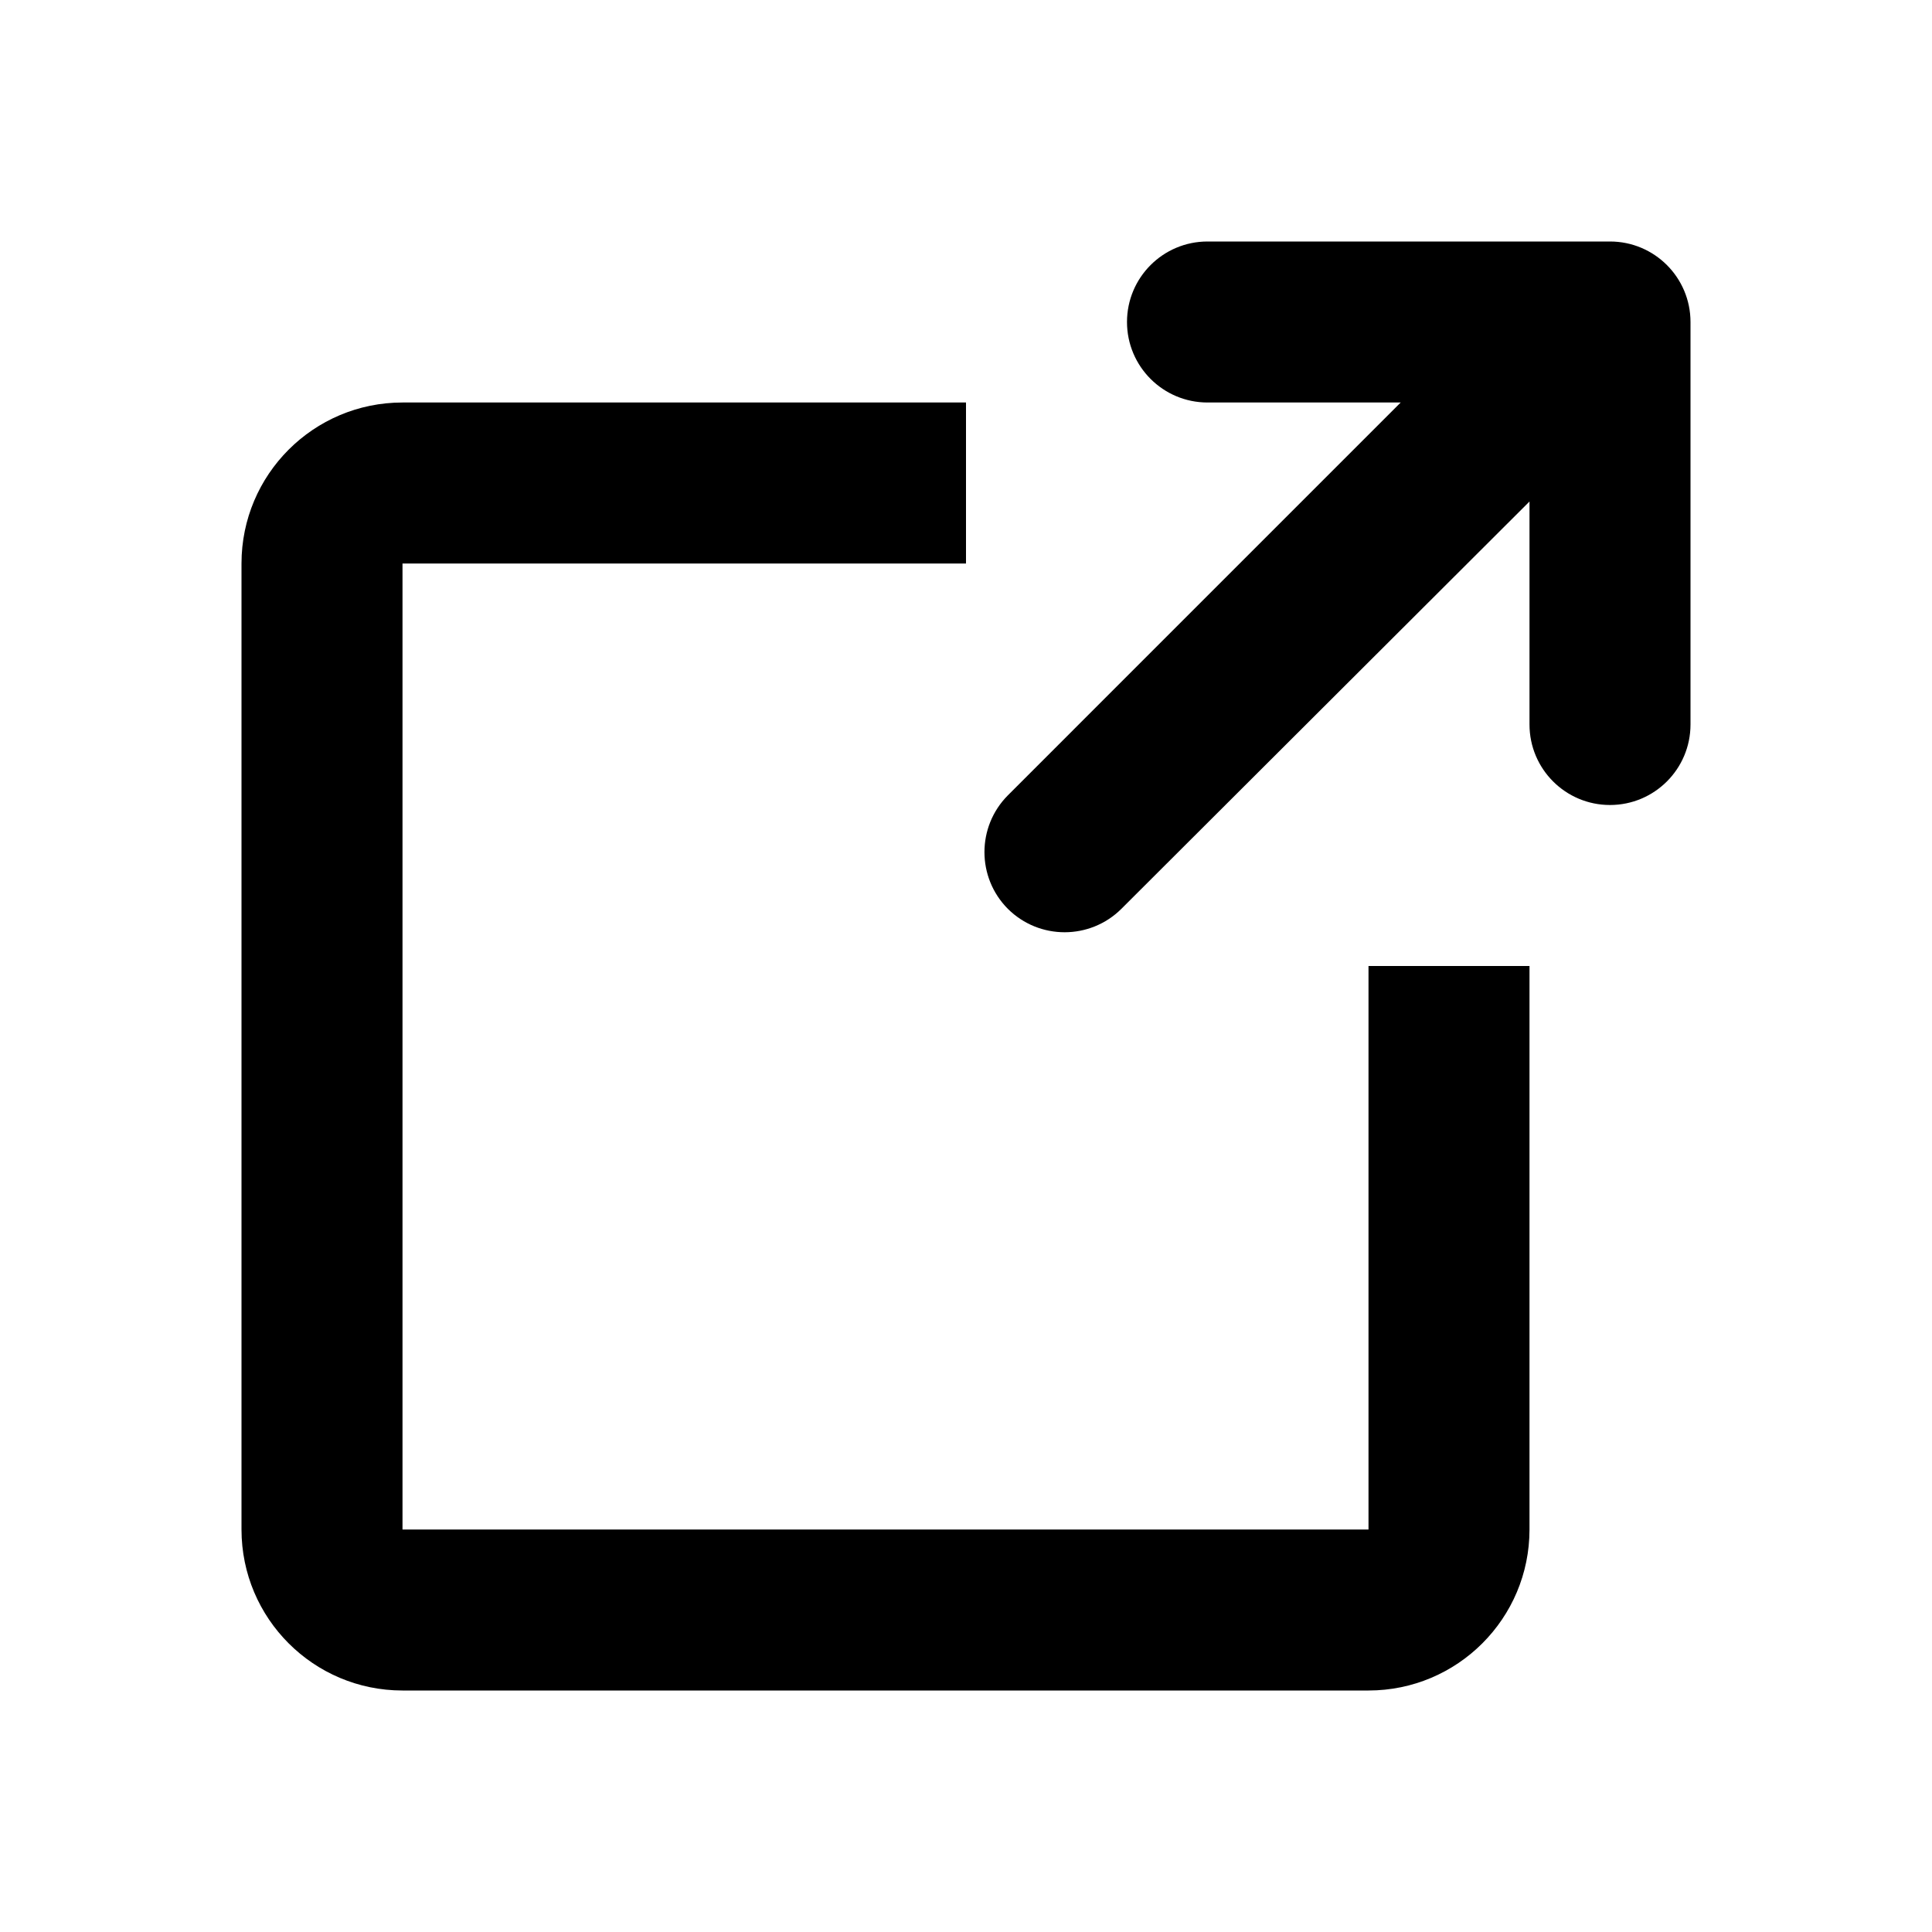
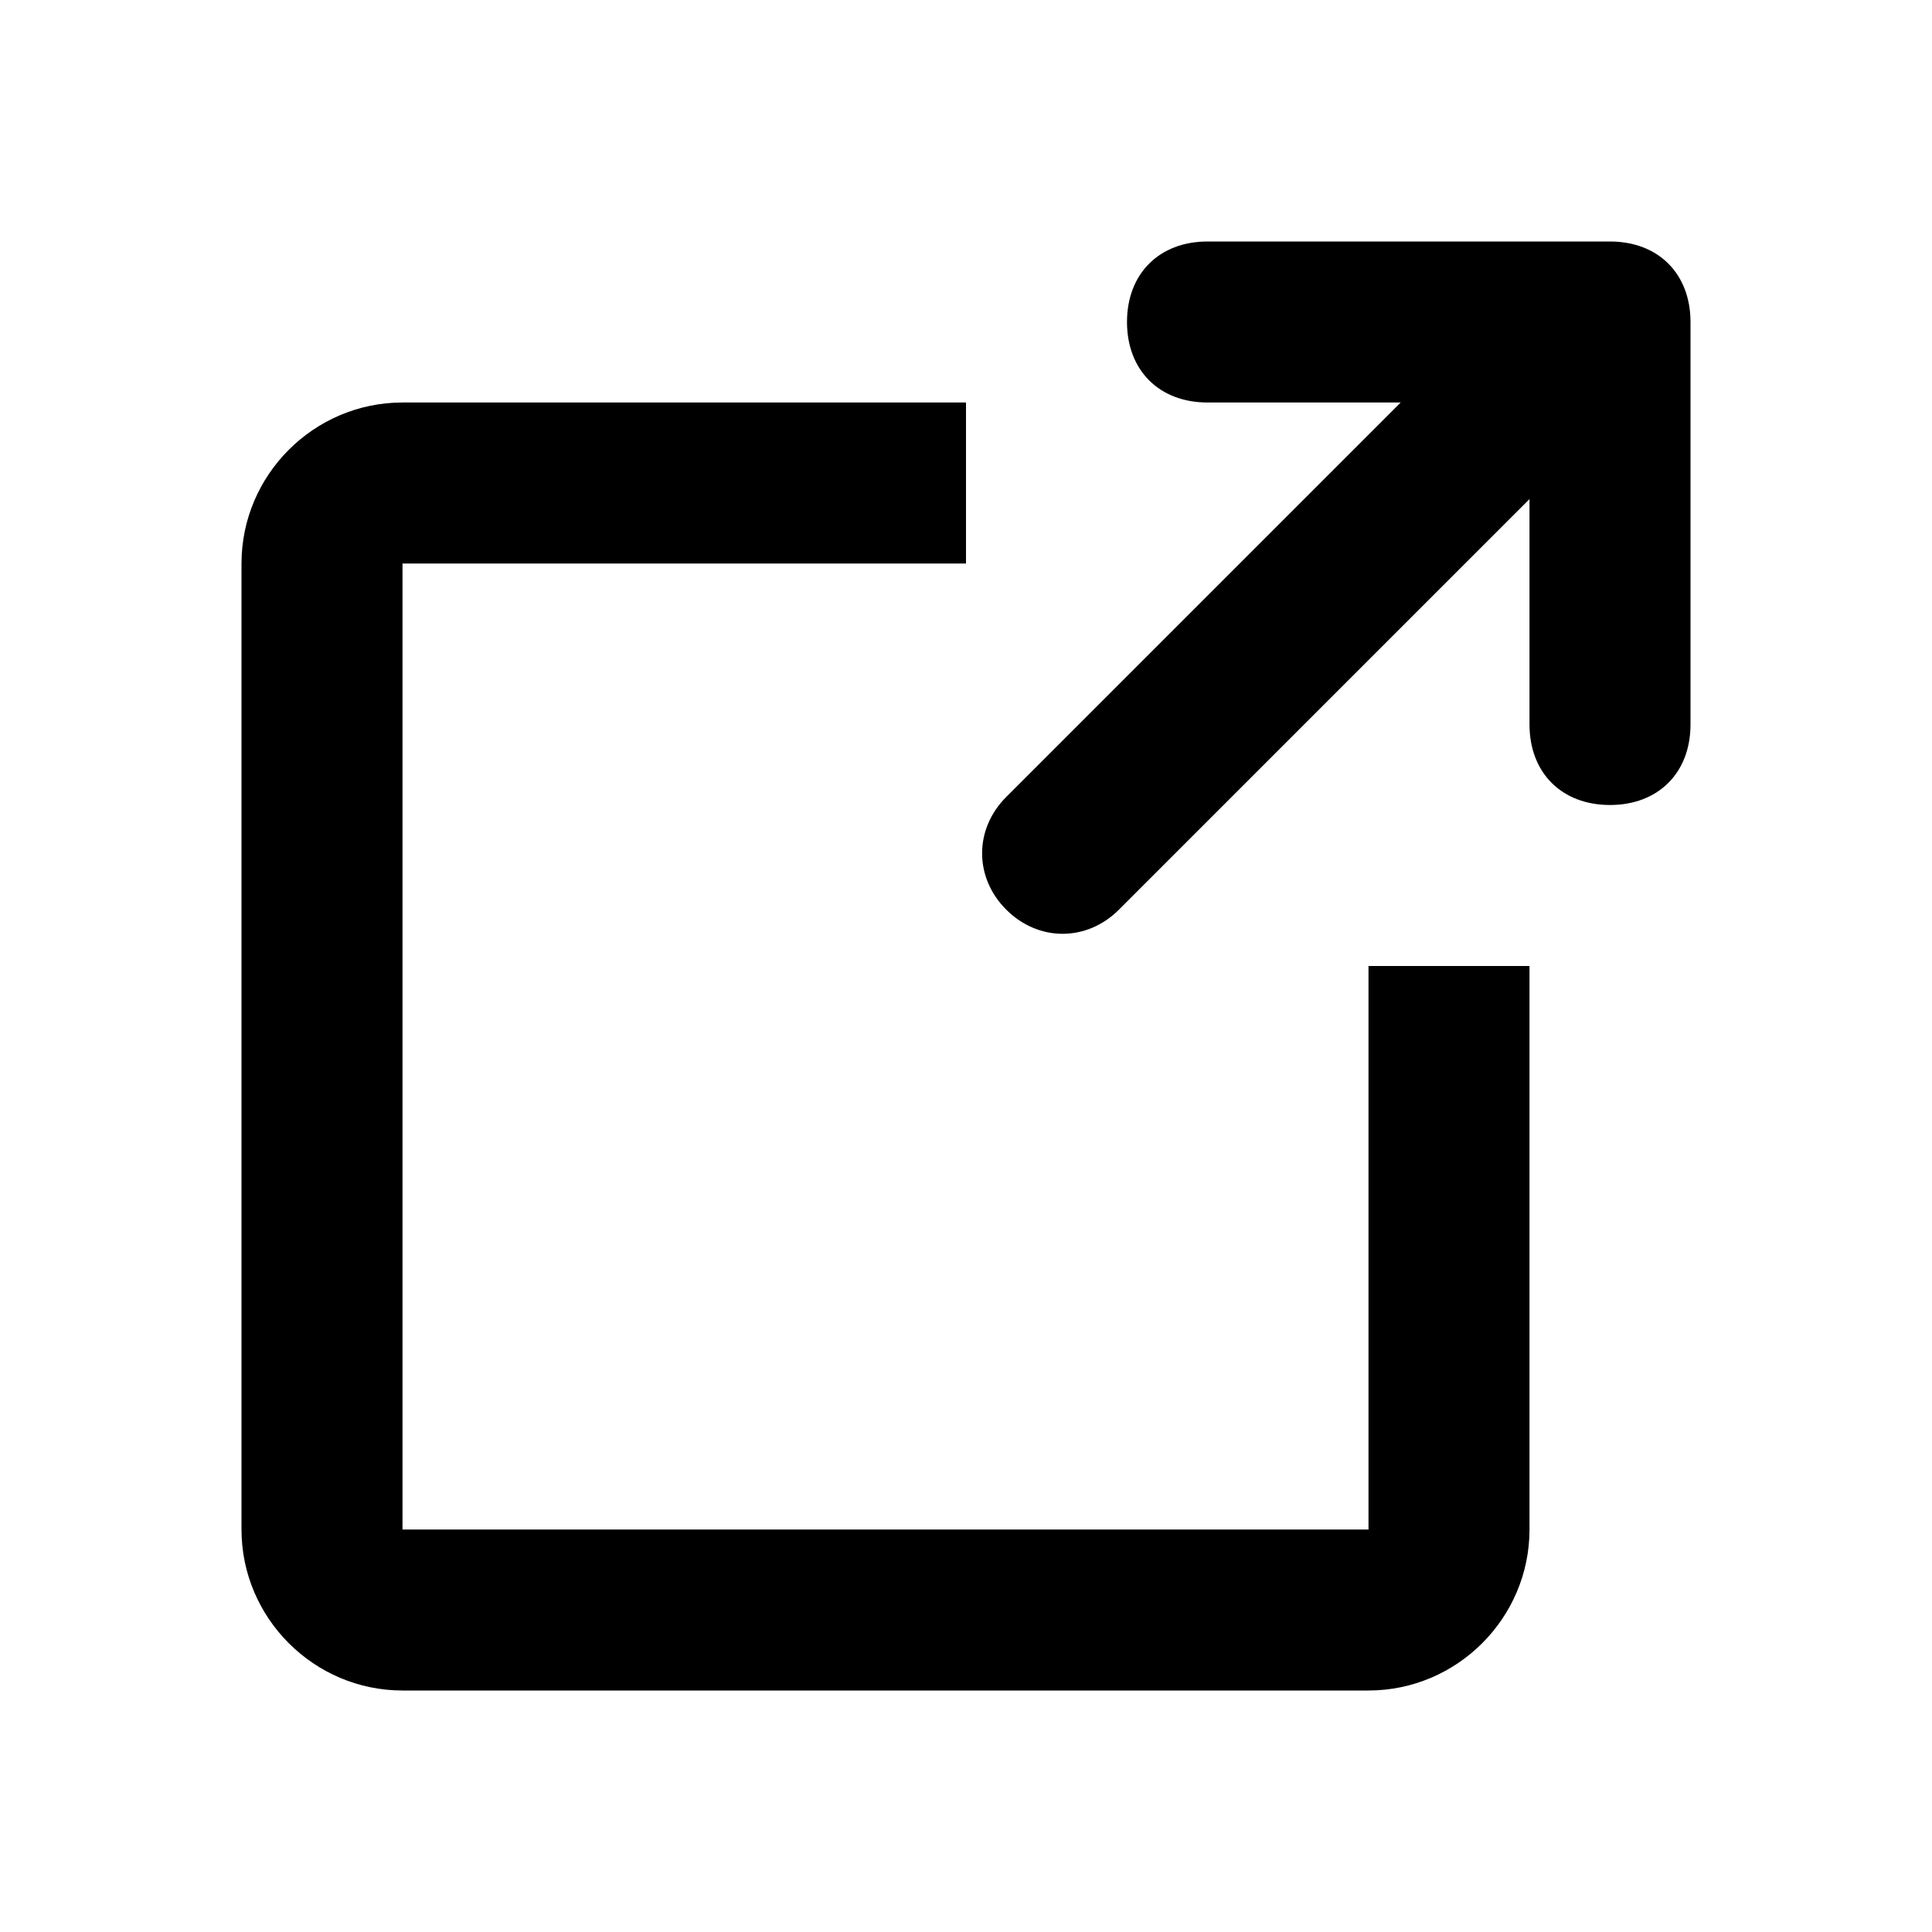
- <svg xmlns="http://www.w3.org/2000/svg" xmlns:xlink="http://www.w3.org/1999/xlink" viewBox="0 0 24 24">
-   <path d="M12.52 11.29a1 1 0 0 0 1.41 0L19 6.23V9a1 1 0 0 0 2 0V4a1 1 0 0 0-1-1h-5a1 1 0 0 0 0 2h2.4l-4.88 4.88a1 1 0 0 0 0 1.41zM19 19a2 2 0 0 1-2 2H5a2 2 0 0 1-2-2V7a2 2 0 0 1 2-2h7v2H5v12h12v-7h2" />
-   <use width="48" height="48" transform="scale(.5)" xlink:href="#a" />
+ <svg xmlns="http://www.w3.org/2000/svg" width="24" height="24" viewBox="0 0 24 24">
+   <path d="M12.5 11.3c.4.4 1 .4 1.4 0L19 6.2V9c0 .6.4 1 1 1s1-.4 1-1V4c0-.6-.4-1-1-1h-5c-.6 0-1 .4-1 1s.4 1 1 1h2.4l-4.9 4.9c-.4.4-.4 1 0 1.4zM19 19c0 1.1-.9 2-2 2H5c-1.1 0-2-.9-2-2V7c0-1.1.9-2 2-2h7v2H5v12h12v-7h2" />
</svg>
